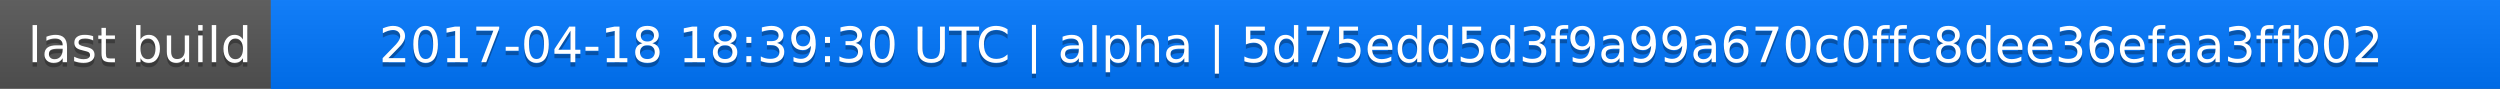
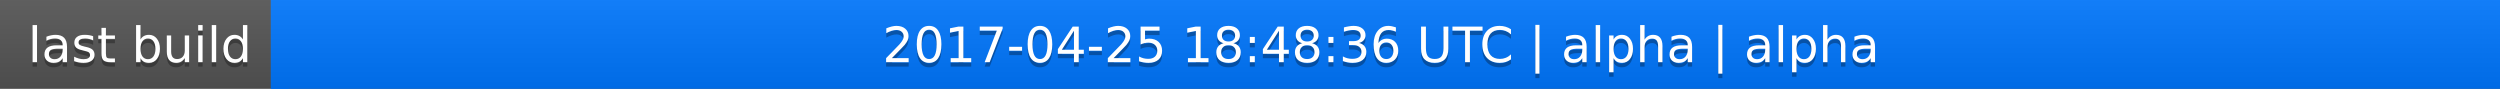
<svg xmlns="http://www.w3.org/2000/svg" width="563" height="20">
  <linearGradient id="a" x2="0" y2="100%">
    <stop offset="0" stop-color="#bbb" stop-opacity=".1" />
    <stop offset="1" stop-opacity=".1" />
  </linearGradient>
  <rect rx="0" width="563" height="20" fill="#555" />
  <rect rx="0" x="61" width="502" height="20" fill="#07f" />
  <path fill="#07f" d="M61 0h4v20h-4z" />
  <rect rx="0" width="563" height="20" fill="url(#a)" />
  <g fill="#fff" text-anchor="middle" font-family="DejaVu Sans,Verdana,Geneva,sans-serif" font-size="11">
    <text x="31.5" y="15" fill="#010101" fill-opacity=".3">last build</text>
    <text x="31.5" y="14">last build</text>
-     <text x="311" y="15" fill="#010101" fill-opacity=".3">2017-04-18 18:39:30 UTC | alpha | 5d75edd5d3f9a99a670c0ffc8dee36efaa3ffb02</text>
-     <text x="311" y="14">2017-04-18 18:39:30 UTC | alpha | 5d75edd5d3f9a99a670c0ffc8dee36efaa3ffb02</text>
+     <text x="311" y="15" fill="#010101" fill-opacity=".3">2017-04-25 18:48:36 UTC | alpha | alpha</text>
+     <text x="311" y="14">2017-04-25 18:48:36 UTC | alpha | alpha</text>
  </g>
</svg>
